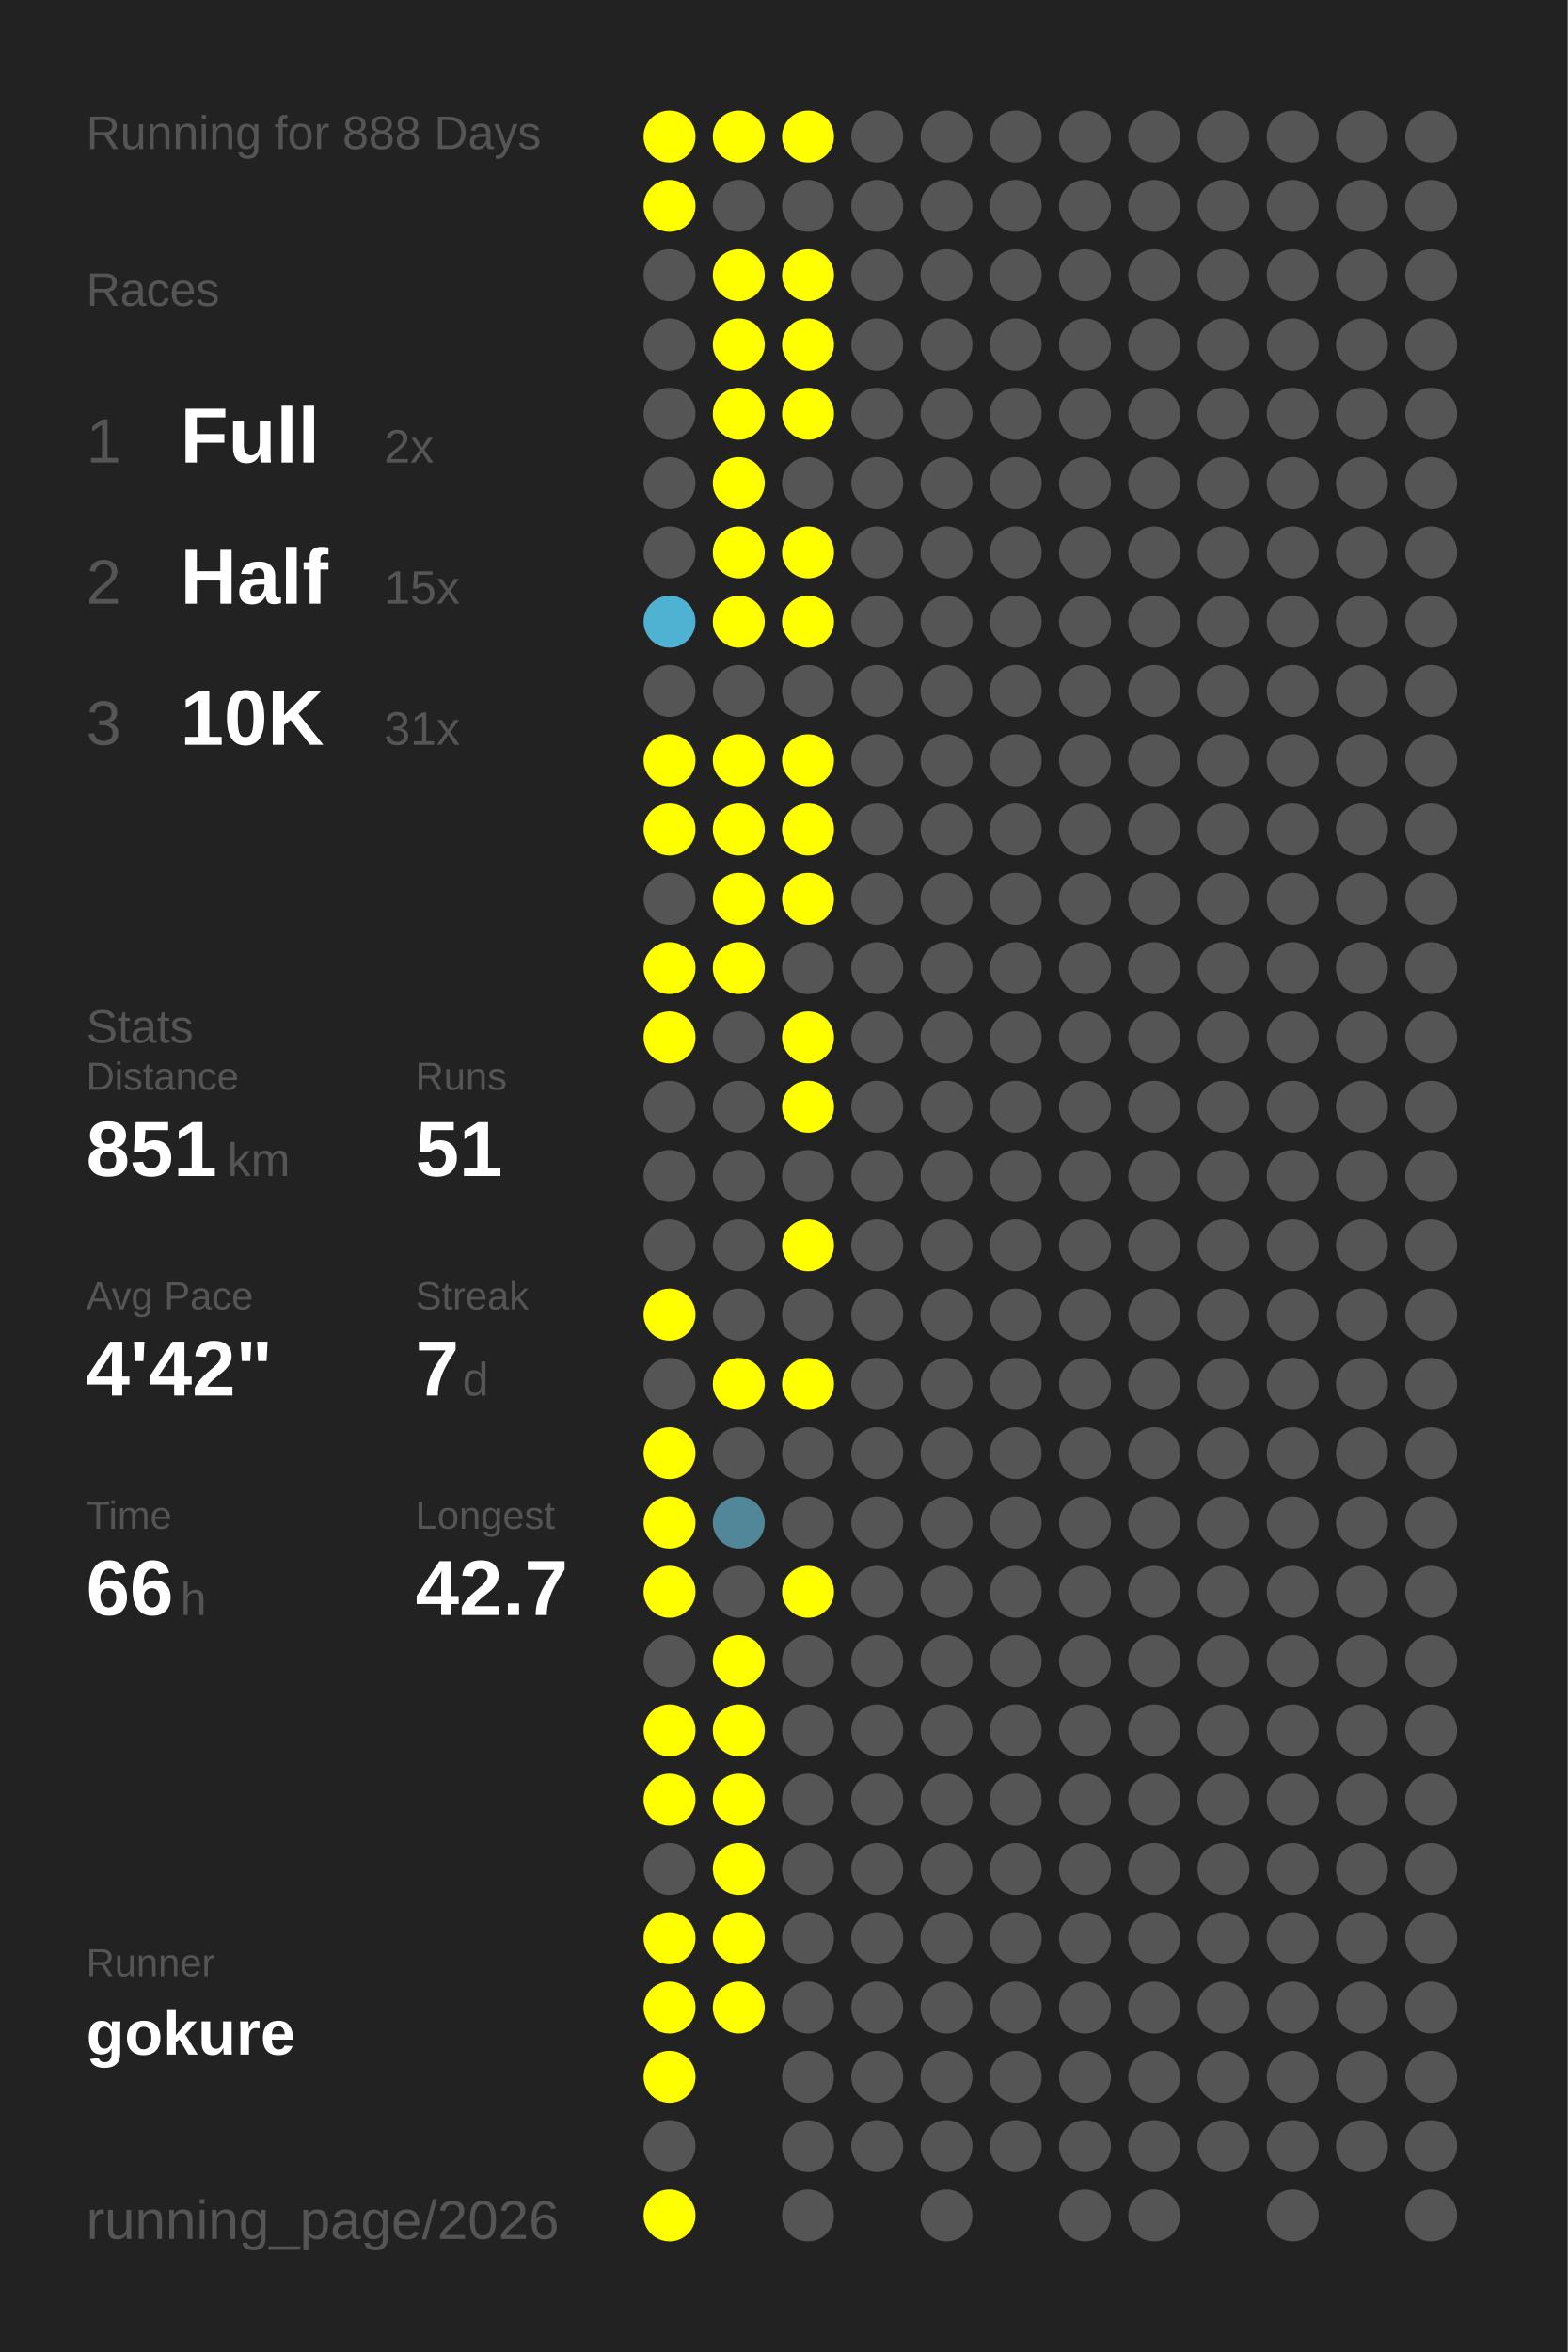
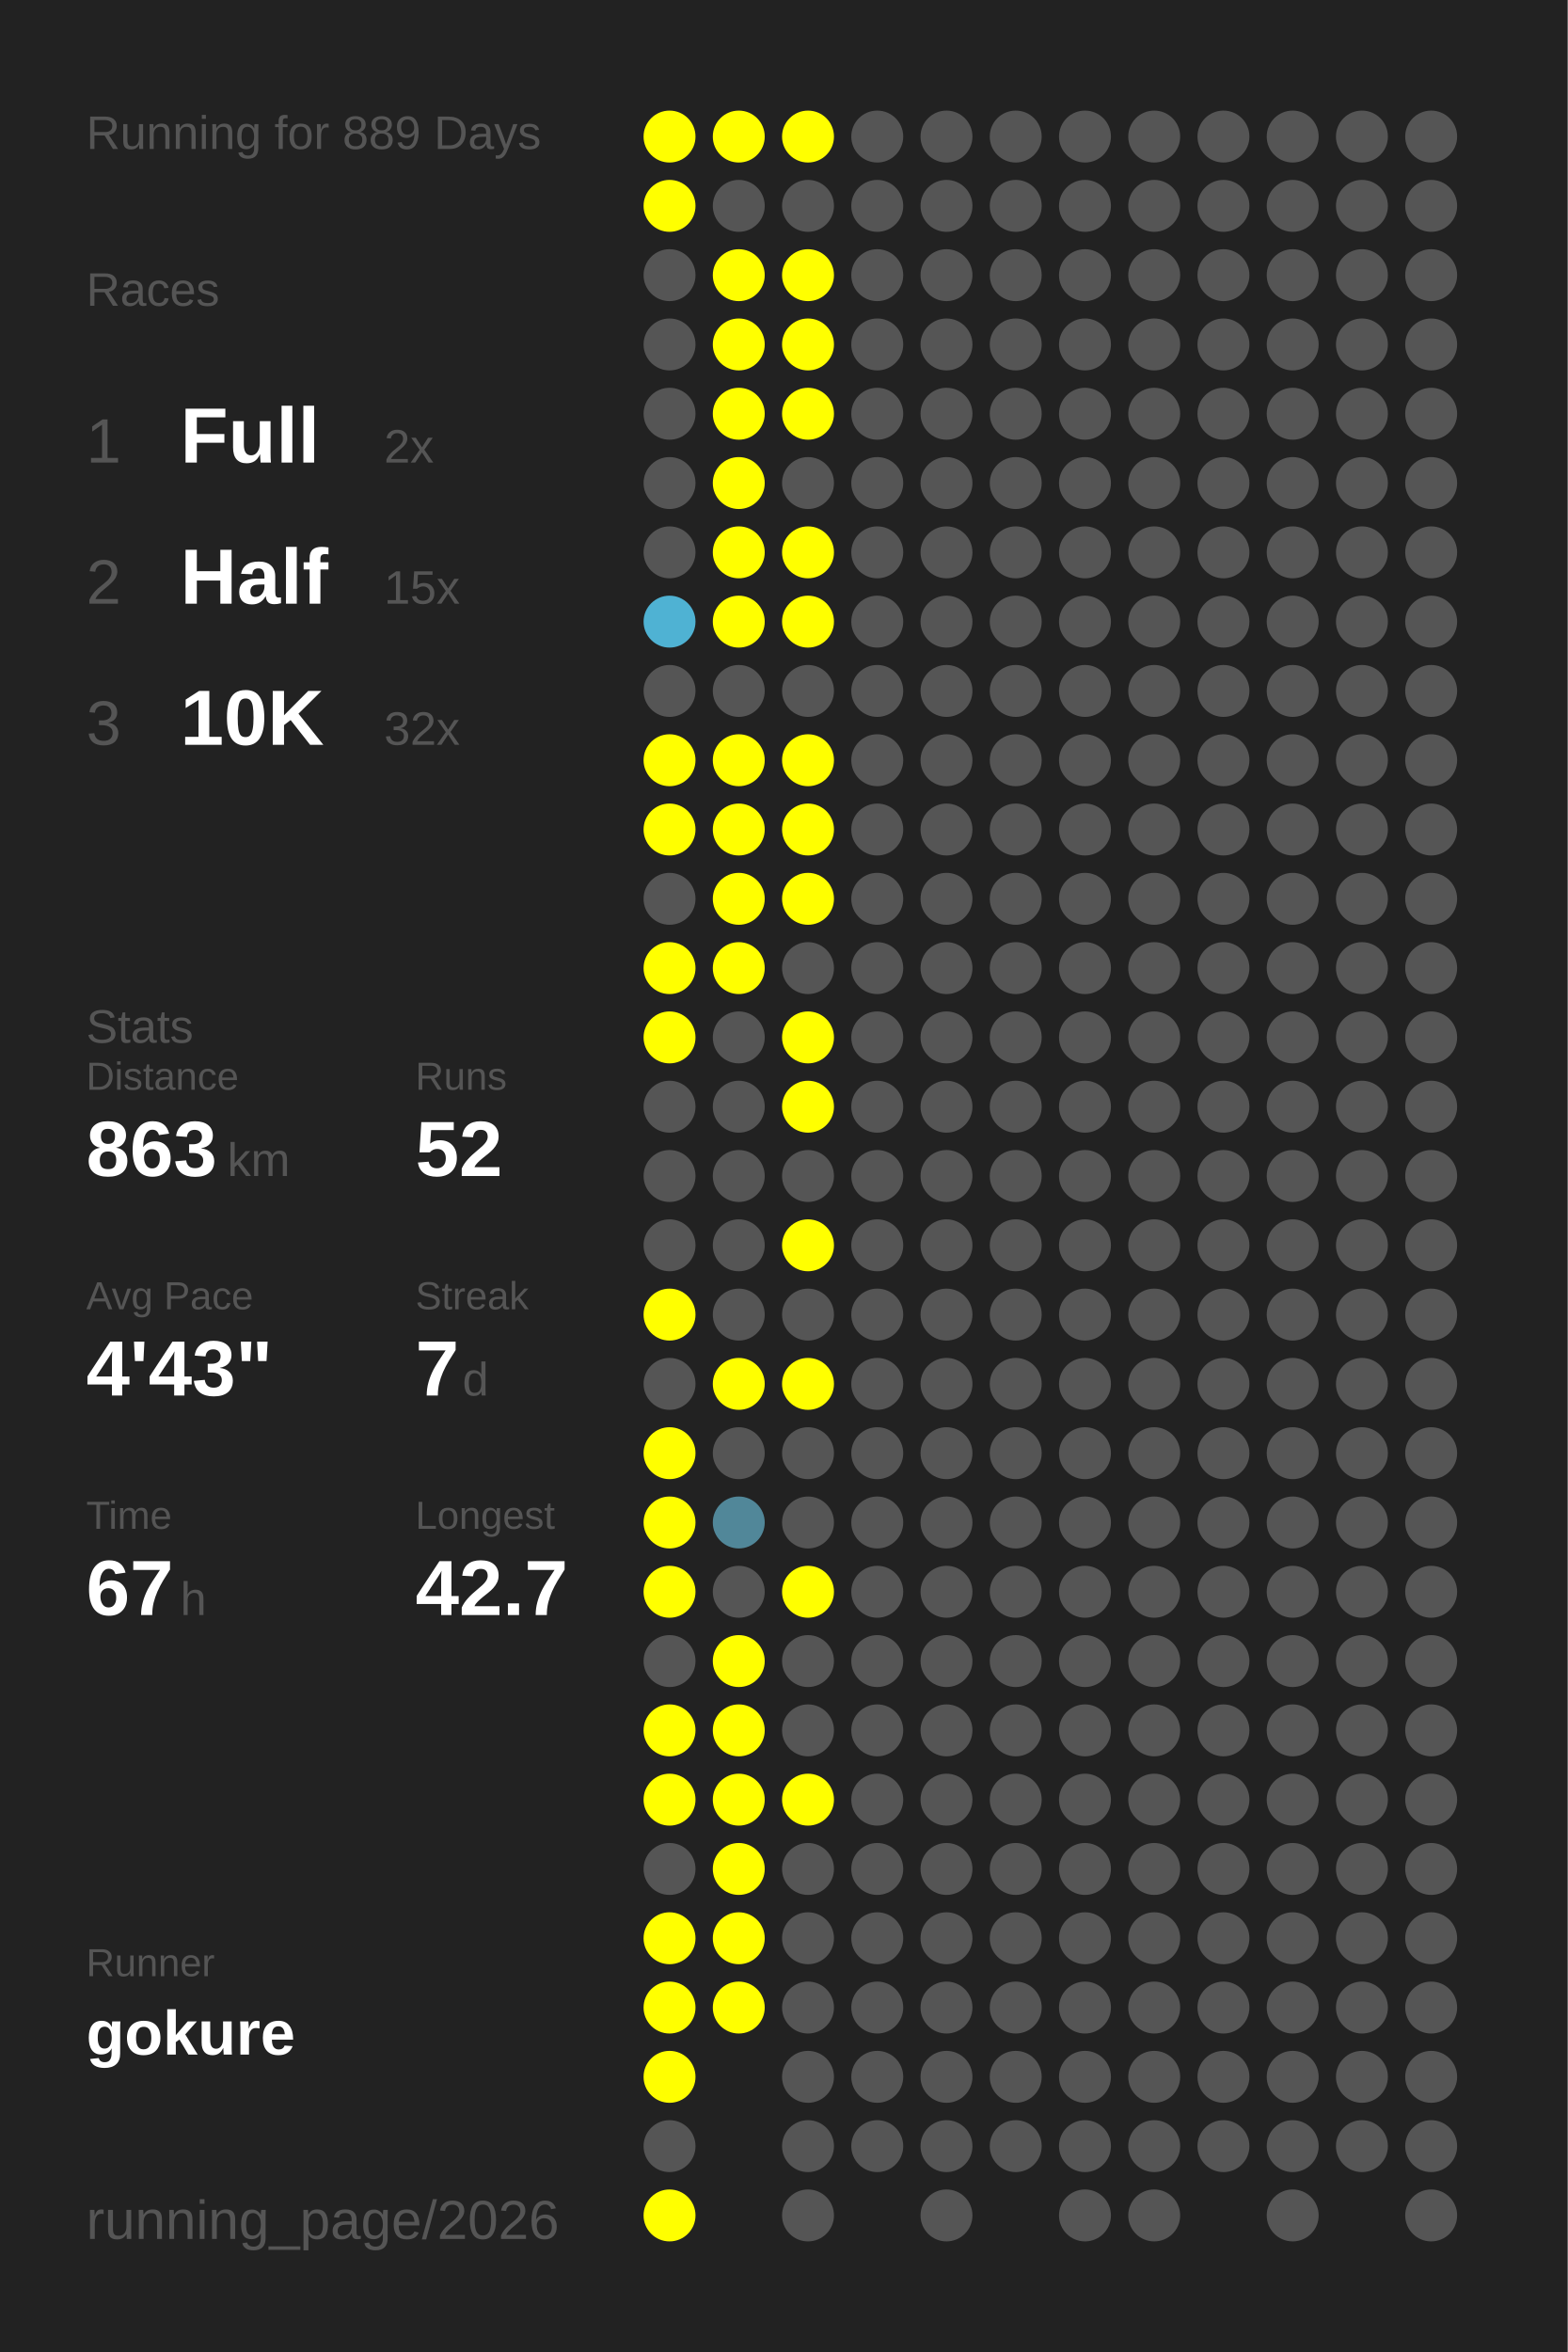
<svg xmlns="http://www.w3.org/2000/svg" baseProfile="full" height="300mm" version="1.1" viewBox="0,0,200,300" width="200mm">
  <defs />
  <rect fill="#222222" height="300" width="200" x="0" y="0" />
-   <text fill="#555555" style="font-size:6px; font-family:Arial;" x="11" y="19">Running for 888 Days</text>
+   <text fill="#555555" style="font-size:6px; font-family:Arial;" x="11" y="19">Running for 889 Days</text>
  <text fill="#555555" style="font-size:6px; font-family:Arial;" x="11" y="39">Races</text>
  <text fill="#555555" style="font-size:8px; font-family:Arial;" x="11" y="59">1</text>
  <text fill="#FFFFFF" style="font-size:10px; font-family:Arial; font-weight:bold;" x="23" y="59">Full</text>
  <text fill="#555555" style="font-size:6px; font-family:Arial;" x="49" y="59">2x</text>
  <text fill="#555555" style="font-size:8px; font-family:Arial;" x="11" y="77">2</text>
  <text fill="#FFFFFF" style="font-size:10px; font-family:Arial; font-weight:bold;" x="23" y="77">Half</text>
  <text fill="#555555" style="font-size:6px; font-family:Arial;" x="49" y="77">15x</text>
  <text fill="#555555" style="font-size:8px; font-family:Arial;" x="11" y="95">3</text>
  <text fill="#FFFFFF" style="font-size:10px; font-family:Arial; font-weight:bold;" x="23" y="95">10K</text>
-   <text fill="#555555" style="font-size:6px; font-family:Arial;" x="49" y="95">31x</text>
+   <text fill="#555555" style="font-size:6px; font-family:Arial;" x="49" y="95">32x</text>
  <text fill="#555555" style="font-size:6px; font-family:Arial;" x="11" y="133">Stats</text>
  <text fill="#555555" style="font-size:5px; font-family:Arial;" x="11" y="139">Distance</text>
-   <text fill="#FFFFFF" style="font-size:10px; font-family:Arial; font-weight:bold;" x="11" y="150">851</text>
+   <text fill="#FFFFFF" style="font-size:10px; font-family:Arial; font-weight:bold;" x="11" y="150">863</text>
  <text fill="#555555" style="font-size:6px; font-family:Arial;" x="29" y="150">km</text>
  <text fill="#555555" style="font-size:5px; font-family:Arial;" x="53" y="139">Runs</text>
-   <text fill="#FFFFFF" style="font-size:10px; font-family:Arial; font-weight:bold;" x="53" y="150">51</text>
+   <text fill="#FFFFFF" style="font-size:10px; font-family:Arial; font-weight:bold;" x="53" y="150">52</text>
  <text fill="#555555" style="font-size:5px; font-family:Arial;" x="11" y="167">Avg Pace</text>
-   <text fill="#FFFFFF" style="font-size:10px; font-family:Arial; font-weight:bold;" x="11" y="178">4'42"</text>
+   <text fill="#FFFFFF" style="font-size:10px; font-family:Arial; font-weight:bold;" x="11" y="178">4'43"</text>
  <text fill="#555555" style="font-size:5px; font-family:Arial;" x="53" y="167">Streak</text>
  <text fill="#FFFFFF" style="font-size:10px; font-family:Arial; font-weight:bold;" x="53" y="178">7</text>
  <text fill="#555555" style="font-size:6px; font-family:Arial;" x="59" y="178">d</text>
  <text fill="#555555" style="font-size:5px; font-family:Arial;" x="11" y="195">Time</text>
-   <text fill="#FFFFFF" style="font-size:10px; font-family:Arial; font-weight:bold;" x="11" y="206">66</text>
+   <text fill="#FFFFFF" style="font-size:10px; font-family:Arial; font-weight:bold;" x="11" y="206">67</text>
  <text fill="#555555" style="font-size:6px; font-family:Arial;" x="23" y="206">h</text>
  <text fill="#555555" style="font-size:5px; font-family:Arial;" x="53" y="195">Longest</text>
  <text fill="#FFFFFF" style="font-size:10px; font-family:Arial; font-weight:bold;" x="53" y="206">42.7</text>
  <text fill="#555555" style="font-size:5px; font-family:Arial;" x="11" y="252.065">Runner</text>
  <text fill="#FFFFFF" style="font-size:8px; font-family:Arial; font-weight:bold;" x="11" y="262.065">gokure</text>
  <text fill="#555555" style="font-size:7px; font-family:Arial;" x="11" y="285.581">running_page/2026</text>
  <circle cx="85.417" cy="17.419" fill="#FFFF00" r="3.312" />
  <circle cx="85.417" cy="26.258" fill="#FFFF00" r="3.312" />
  <circle cx="85.417" cy="35.097" fill="#555555" r="3.312" />
  <circle cx="85.417" cy="43.935" fill="#555555" r="3.312" />
  <circle cx="85.417" cy="52.774" fill="#555555" r="3.312" />
  <circle cx="85.417" cy="61.613" fill="#555555" r="3.312" />
  <circle cx="85.417" cy="70.452" fill="#555555" r="3.312" />
  <circle cx="85.417" cy="79.29" fill="#4fb2d3" r="3.312" />
  <circle cx="85.417" cy="88.129" fill="#555555" r="3.312" />
  <circle cx="85.417" cy="96.968" fill="#FFFF00" r="3.312" />
  <circle cx="85.417" cy="105.806" fill="#FFFF00" r="3.312" />
  <circle cx="85.417" cy="114.645" fill="#555555" r="3.312" />
  <circle cx="85.417" cy="123.484" fill="#FFFF00" r="3.312" />
  <circle cx="85.417" cy="132.323" fill="#FFFF00" r="3.312" />
  <circle cx="85.417" cy="141.161" fill="#555555" r="3.312" />
  <circle cx="85.417" cy="150" fill="#555555" r="3.312" />
  <circle cx="85.417" cy="158.839" fill="#555555" r="3.312" />
  <circle cx="85.417" cy="167.677" fill="#FFFF00" r="3.312" />
  <circle cx="85.417" cy="176.516" fill="#555555" r="3.312" />
  <circle cx="85.417" cy="185.355" fill="#FFFF00" r="3.312" />
  <circle cx="85.417" cy="194.194" fill="#FFFF00" r="3.312" />
  <circle cx="85.417" cy="203.032" fill="#FFFF00" r="3.312" />
  <circle cx="85.417" cy="211.871" fill="#555555" r="3.312" />
  <circle cx="85.417" cy="220.71" fill="#FFFF00" r="3.312" />
  <circle cx="85.417" cy="229.548" fill="#FFFF00" r="3.312" />
  <circle cx="85.417" cy="238.387" fill="#555555" r="3.312" />
  <circle cx="85.417" cy="247.226" fill="#FFFF00" r="3.312" />
  <circle cx="85.417" cy="256.065" fill="#FFFF00" r="3.312" />
  <circle cx="85.417" cy="264.903" fill="#FFFF00" r="3.312" />
  <circle cx="85.417" cy="273.742" fill="#555555" r="3.312" />
  <circle cx="85.417" cy="282.581" fill="#FFFF00" r="3.312" />
  <circle cx="94.25" cy="17.419" fill="#FFFF00" r="3.312" />
  <circle cx="94.25" cy="26.258" fill="#555555" r="3.312" />
  <circle cx="94.25" cy="35.097" fill="#FFFF00" r="3.312" />
  <circle cx="94.25" cy="43.935" fill="#FFFF00" r="3.312" />
  <circle cx="94.25" cy="52.774" fill="#FFFF00" r="3.312" />
  <circle cx="94.25" cy="61.613" fill="#FFFF00" r="3.312" />
  <circle cx="94.25" cy="70.452" fill="#FFFF00" r="3.312" />
  <circle cx="94.25" cy="79.29" fill="#FFFF00" r="3.312" />
  <circle cx="94.25" cy="88.129" fill="#555555" r="3.312" />
  <circle cx="94.25" cy="96.968" fill="#FFFF00" r="3.312" />
  <circle cx="94.25" cy="105.806" fill="#FFFF00" r="3.312" />
  <circle cx="94.25" cy="114.645" fill="#FFFF00" r="3.312" />
  <circle cx="94.25" cy="123.484" fill="#FFFF00" r="3.312" />
  <circle cx="94.25" cy="132.323" fill="#555555" r="3.312" />
  <circle cx="94.25" cy="141.161" fill="#555555" r="3.312" />
  <circle cx="94.25" cy="150" fill="#555555" r="3.312" />
  <circle cx="94.25" cy="158.839" fill="#555555" r="3.312" />
  <circle cx="94.25" cy="167.677" fill="#555555" r="3.312" />
  <circle cx="94.25" cy="176.516" fill="#FFFF00" r="3.312" />
  <circle cx="94.25" cy="185.355" fill="#555555" r="3.312" />
  <circle cx="94.25" cy="194.194" fill="#518799" r="3.312" />
  <circle cx="94.25" cy="203.032" fill="#555555" r="3.312" />
  <circle cx="94.25" cy="211.871" fill="#FFFF00" r="3.312" />
  <circle cx="94.25" cy="220.71" fill="#FFFF00" r="3.312" />
  <circle cx="94.25" cy="229.548" fill="#FFFF00" r="3.312" />
  <circle cx="94.25" cy="238.387" fill="#FFFF00" r="3.312" />
  <circle cx="94.25" cy="247.226" fill="#FFFF00" r="3.312" />
  <circle cx="94.25" cy="256.065" fill="#FFFF00" r="3.312" />
  <circle cx="103.083" cy="17.419" fill="#FFFF00" r="3.312" />
  <circle cx="103.083" cy="26.258" fill="#555555" r="3.312" />
  <circle cx="103.083" cy="35.097" fill="#FFFF00" r="3.312" />
  <circle cx="103.083" cy="43.935" fill="#FFFF00" r="3.312" />
  <circle cx="103.083" cy="52.774" fill="#FFFF00" r="3.312" />
  <circle cx="103.083" cy="61.613" fill="#555555" r="3.312" />
  <circle cx="103.083" cy="70.452" fill="#FFFF00" r="3.312" />
  <circle cx="103.083" cy="79.29" fill="#FFFF00" r="3.312" />
  <circle cx="103.083" cy="88.129" fill="#555555" r="3.312" />
  <circle cx="103.083" cy="96.968" fill="#FFFF00" r="3.312" />
  <circle cx="103.083" cy="105.806" fill="#FFFF00" r="3.312" />
  <circle cx="103.083" cy="114.645" fill="#FFFF00" r="3.312" />
  <circle cx="103.083" cy="123.484" fill="#555555" r="3.312" />
  <circle cx="103.083" cy="132.323" fill="#FFFF00" r="3.312" />
  <circle cx="103.083" cy="141.161" fill="#FFFF00" r="3.312" />
  <circle cx="103.083" cy="150" fill="#555555" r="3.312" />
  <circle cx="103.083" cy="158.839" fill="#FFFF00" r="3.312" />
  <circle cx="103.083" cy="167.677" fill="#555555" r="3.312" />
  <circle cx="103.083" cy="176.516" fill="#FFFF00" r="3.312" />
  <circle cx="103.083" cy="185.355" fill="#555555" r="3.312" />
  <circle cx="103.083" cy="194.194" fill="#555555" r="3.312" />
  <circle cx="103.083" cy="203.032" fill="#FFFF00" r="3.312" />
  <circle cx="103.083" cy="211.871" fill="#555555" r="3.312" />
  <circle cx="103.083" cy="220.71" fill="#555555" r="3.312" />
-   <circle cx="103.083" cy="229.548" fill="#555555" r="3.312" />
+   <circle cx="103.083" cy="229.548" fill="#FFFF00" r="3.312" />
  <circle cx="103.083" cy="238.387" fill="#555555" r="3.312" />
  <circle cx="103.083" cy="247.226" fill="#555555" r="3.312" />
  <circle cx="103.083" cy="256.065" fill="#555555" r="3.312" />
  <circle cx="103.083" cy="264.903" fill="#555555" r="3.312" />
  <circle cx="103.083" cy="273.742" fill="#555555" r="3.312" />
  <circle cx="103.083" cy="282.581" fill="#555555" r="3.312" />
  <circle cx="111.917" cy="17.419" fill="#555555" r="3.312" />
  <circle cx="111.917" cy="26.258" fill="#555555" r="3.312" />
  <circle cx="111.917" cy="35.097" fill="#555555" r="3.312" />
  <circle cx="111.917" cy="43.935" fill="#555555" r="3.312" />
  <circle cx="111.917" cy="52.774" fill="#555555" r="3.312" />
  <circle cx="111.917" cy="61.613" fill="#555555" r="3.312" />
  <circle cx="111.917" cy="70.452" fill="#555555" r="3.312" />
  <circle cx="111.917" cy="79.29" fill="#555555" r="3.312" />
  <circle cx="111.917" cy="88.129" fill="#555555" r="3.312" />
  <circle cx="111.917" cy="96.968" fill="#555555" r="3.312" />
  <circle cx="111.917" cy="105.806" fill="#555555" r="3.312" />
  <circle cx="111.917" cy="114.645" fill="#555555" r="3.312" />
  <circle cx="111.917" cy="123.484" fill="#555555" r="3.312" />
  <circle cx="111.917" cy="132.323" fill="#555555" r="3.312" />
  <circle cx="111.917" cy="141.161" fill="#555555" r="3.312" />
  <circle cx="111.917" cy="150" fill="#555555" r="3.312" />
  <circle cx="111.917" cy="158.839" fill="#555555" r="3.312" />
  <circle cx="111.917" cy="167.677" fill="#555555" r="3.312" />
  <circle cx="111.917" cy="176.516" fill="#555555" r="3.312" />
  <circle cx="111.917" cy="185.355" fill="#555555" r="3.312" />
  <circle cx="111.917" cy="194.194" fill="#555555" r="3.312" />
  <circle cx="111.917" cy="203.032" fill="#555555" r="3.312" />
  <circle cx="111.917" cy="211.871" fill="#555555" r="3.312" />
  <circle cx="111.917" cy="220.71" fill="#555555" r="3.312" />
  <circle cx="111.917" cy="229.548" fill="#555555" r="3.312" />
  <circle cx="111.917" cy="238.387" fill="#555555" r="3.312" />
  <circle cx="111.917" cy="247.226" fill="#555555" r="3.312" />
  <circle cx="111.917" cy="256.065" fill="#555555" r="3.312" />
  <circle cx="111.917" cy="264.903" fill="#555555" r="3.312" />
  <circle cx="111.917" cy="273.742" fill="#555555" r="3.312" />
  <circle cx="120.75" cy="17.419" fill="#555555" r="3.312" />
  <circle cx="120.75" cy="26.258" fill="#555555" r="3.312" />
  <circle cx="120.75" cy="35.097" fill="#555555" r="3.312" />
  <circle cx="120.75" cy="43.935" fill="#555555" r="3.312" />
  <circle cx="120.75" cy="52.774" fill="#555555" r="3.312" />
  <circle cx="120.75" cy="61.613" fill="#555555" r="3.312" />
  <circle cx="120.75" cy="70.452" fill="#555555" r="3.312" />
  <circle cx="120.75" cy="79.29" fill="#555555" r="3.312" />
  <circle cx="120.75" cy="88.129" fill="#555555" r="3.312" />
  <circle cx="120.75" cy="96.968" fill="#555555" r="3.312" />
  <circle cx="120.75" cy="105.806" fill="#555555" r="3.312" />
  <circle cx="120.75" cy="114.645" fill="#555555" r="3.312" />
  <circle cx="120.75" cy="123.484" fill="#555555" r="3.312" />
  <circle cx="120.75" cy="132.323" fill="#555555" r="3.312" />
  <circle cx="120.75" cy="141.161" fill="#555555" r="3.312" />
  <circle cx="120.75" cy="150" fill="#555555" r="3.312" />
  <circle cx="120.75" cy="158.839" fill="#555555" r="3.312" />
  <circle cx="120.75" cy="167.677" fill="#555555" r="3.312" />
  <circle cx="120.75" cy="176.516" fill="#555555" r="3.312" />
  <circle cx="120.75" cy="185.355" fill="#555555" r="3.312" />
  <circle cx="120.75" cy="194.194" fill="#555555" r="3.312" />
  <circle cx="120.75" cy="203.032" fill="#555555" r="3.312" />
  <circle cx="120.75" cy="211.871" fill="#555555" r="3.312" />
  <circle cx="120.75" cy="220.71" fill="#555555" r="3.312" />
  <circle cx="120.75" cy="229.548" fill="#555555" r="3.312" />
  <circle cx="120.75" cy="238.387" fill="#555555" r="3.312" />
  <circle cx="120.75" cy="247.226" fill="#555555" r="3.312" />
  <circle cx="120.75" cy="256.065" fill="#555555" r="3.312" />
  <circle cx="120.75" cy="264.903" fill="#555555" r="3.312" />
  <circle cx="120.75" cy="273.742" fill="#555555" r="3.312" />
  <circle cx="120.75" cy="282.581" fill="#555555" r="3.312" />
  <circle cx="129.583" cy="17.419" fill="#555555" r="3.312" />
  <circle cx="129.583" cy="26.258" fill="#555555" r="3.312" />
  <circle cx="129.583" cy="35.097" fill="#555555" r="3.312" />
  <circle cx="129.583" cy="43.935" fill="#555555" r="3.312" />
  <circle cx="129.583" cy="52.774" fill="#555555" r="3.312" />
  <circle cx="129.583" cy="61.613" fill="#555555" r="3.312" />
  <circle cx="129.583" cy="70.452" fill="#555555" r="3.312" />
  <circle cx="129.583" cy="79.29" fill="#555555" r="3.312" />
  <circle cx="129.583" cy="88.129" fill="#555555" r="3.312" />
  <circle cx="129.583" cy="96.968" fill="#555555" r="3.312" />
  <circle cx="129.583" cy="105.806" fill="#555555" r="3.312" />
  <circle cx="129.583" cy="114.645" fill="#555555" r="3.312" />
  <circle cx="129.583" cy="123.484" fill="#555555" r="3.312" />
  <circle cx="129.583" cy="132.323" fill="#555555" r="3.312" />
  <circle cx="129.583" cy="141.161" fill="#555555" r="3.312" />
  <circle cx="129.583" cy="150" fill="#555555" r="3.312" />
  <circle cx="129.583" cy="158.839" fill="#555555" r="3.312" />
  <circle cx="129.583" cy="167.677" fill="#555555" r="3.312" />
  <circle cx="129.583" cy="176.516" fill="#555555" r="3.312" />
  <circle cx="129.583" cy="185.355" fill="#555555" r="3.312" />
  <circle cx="129.583" cy="194.194" fill="#555555" r="3.312" />
  <circle cx="129.583" cy="203.032" fill="#555555" r="3.312" />
  <circle cx="129.583" cy="211.871" fill="#555555" r="3.312" />
  <circle cx="129.583" cy="220.71" fill="#555555" r="3.312" />
  <circle cx="129.583" cy="229.548" fill="#555555" r="3.312" />
  <circle cx="129.583" cy="238.387" fill="#555555" r="3.312" />
  <circle cx="129.583" cy="247.226" fill="#555555" r="3.312" />
  <circle cx="129.583" cy="256.065" fill="#555555" r="3.312" />
  <circle cx="129.583" cy="264.903" fill="#555555" r="3.312" />
  <circle cx="129.583" cy="273.742" fill="#555555" r="3.312" />
  <circle cx="138.417" cy="17.419" fill="#555555" r="3.312" />
  <circle cx="138.417" cy="26.258" fill="#555555" r="3.312" />
  <circle cx="138.417" cy="35.097" fill="#555555" r="3.312" />
  <circle cx="138.417" cy="43.935" fill="#555555" r="3.312" />
  <circle cx="138.417" cy="52.774" fill="#555555" r="3.312" />
  <circle cx="138.417" cy="61.613" fill="#555555" r="3.312" />
  <circle cx="138.417" cy="70.452" fill="#555555" r="3.312" />
  <circle cx="138.417" cy="79.29" fill="#555555" r="3.312" />
  <circle cx="138.417" cy="88.129" fill="#555555" r="3.312" />
  <circle cx="138.417" cy="96.968" fill="#555555" r="3.312" />
  <circle cx="138.417" cy="105.806" fill="#555555" r="3.312" />
  <circle cx="138.417" cy="114.645" fill="#555555" r="3.312" />
  <circle cx="138.417" cy="123.484" fill="#555555" r="3.312" />
  <circle cx="138.417" cy="132.323" fill="#555555" r="3.312" />
  <circle cx="138.417" cy="141.161" fill="#555555" r="3.312" />
  <circle cx="138.417" cy="150" fill="#555555" r="3.312" />
  <circle cx="138.417" cy="158.839" fill="#555555" r="3.312" />
  <circle cx="138.417" cy="167.677" fill="#555555" r="3.312" />
  <circle cx="138.417" cy="176.516" fill="#555555" r="3.312" />
  <circle cx="138.417" cy="185.355" fill="#555555" r="3.312" />
  <circle cx="138.417" cy="194.194" fill="#555555" r="3.312" />
  <circle cx="138.417" cy="203.032" fill="#555555" r="3.312" />
  <circle cx="138.417" cy="211.871" fill="#555555" r="3.312" />
  <circle cx="138.417" cy="220.71" fill="#555555" r="3.312" />
  <circle cx="138.417" cy="229.548" fill="#555555" r="3.312" />
  <circle cx="138.417" cy="238.387" fill="#555555" r="3.312" />
  <circle cx="138.417" cy="247.226" fill="#555555" r="3.312" />
  <circle cx="138.417" cy="256.065" fill="#555555" r="3.312" />
  <circle cx="138.417" cy="264.903" fill="#555555" r="3.312" />
  <circle cx="138.417" cy="273.742" fill="#555555" r="3.312" />
  <circle cx="138.417" cy="282.581" fill="#555555" r="3.312" />
  <circle cx="147.25" cy="17.419" fill="#555555" r="3.312" />
  <circle cx="147.25" cy="26.258" fill="#555555" r="3.312" />
  <circle cx="147.25" cy="35.097" fill="#555555" r="3.312" />
  <circle cx="147.25" cy="43.935" fill="#555555" r="3.312" />
  <circle cx="147.25" cy="52.774" fill="#555555" r="3.312" />
  <circle cx="147.25" cy="61.613" fill="#555555" r="3.312" />
  <circle cx="147.25" cy="70.452" fill="#555555" r="3.312" />
  <circle cx="147.25" cy="79.29" fill="#555555" r="3.312" />
  <circle cx="147.25" cy="88.129" fill="#555555" r="3.312" />
  <circle cx="147.25" cy="96.968" fill="#555555" r="3.312" />
  <circle cx="147.25" cy="105.806" fill="#555555" r="3.312" />
  <circle cx="147.25" cy="114.645" fill="#555555" r="3.312" />
  <circle cx="147.25" cy="123.484" fill="#555555" r="3.312" />
  <circle cx="147.25" cy="132.323" fill="#555555" r="3.312" />
  <circle cx="147.25" cy="141.161" fill="#555555" r="3.312" />
  <circle cx="147.25" cy="150" fill="#555555" r="3.312" />
  <circle cx="147.25" cy="158.839" fill="#555555" r="3.312" />
  <circle cx="147.25" cy="167.677" fill="#555555" r="3.312" />
  <circle cx="147.25" cy="176.516" fill="#555555" r="3.312" />
  <circle cx="147.25" cy="185.355" fill="#555555" r="3.312" />
  <circle cx="147.25" cy="194.194" fill="#555555" r="3.312" />
  <circle cx="147.25" cy="203.032" fill="#555555" r="3.312" />
  <circle cx="147.25" cy="211.871" fill="#555555" r="3.312" />
  <circle cx="147.25" cy="220.71" fill="#555555" r="3.312" />
  <circle cx="147.25" cy="229.548" fill="#555555" r="3.312" />
  <circle cx="147.25" cy="238.387" fill="#555555" r="3.312" />
  <circle cx="147.25" cy="247.226" fill="#555555" r="3.312" />
  <circle cx="147.25" cy="256.065" fill="#555555" r="3.312" />
  <circle cx="147.25" cy="264.903" fill="#555555" r="3.312" />
  <circle cx="147.25" cy="273.742" fill="#555555" r="3.312" />
  <circle cx="147.25" cy="282.581" fill="#555555" r="3.312" />
  <circle cx="156.083" cy="17.419" fill="#555555" r="3.312" />
  <circle cx="156.083" cy="26.258" fill="#555555" r="3.312" />
  <circle cx="156.083" cy="35.097" fill="#555555" r="3.312" />
  <circle cx="156.083" cy="43.935" fill="#555555" r="3.312" />
  <circle cx="156.083" cy="52.774" fill="#555555" r="3.312" />
  <circle cx="156.083" cy="61.613" fill="#555555" r="3.312" />
  <circle cx="156.083" cy="70.452" fill="#555555" r="3.312" />
  <circle cx="156.083" cy="79.29" fill="#555555" r="3.312" />
  <circle cx="156.083" cy="88.129" fill="#555555" r="3.312" />
  <circle cx="156.083" cy="96.968" fill="#555555" r="3.312" />
  <circle cx="156.083" cy="105.806" fill="#555555" r="3.312" />
  <circle cx="156.083" cy="114.645" fill="#555555" r="3.312" />
  <circle cx="156.083" cy="123.484" fill="#555555" r="3.312" />
  <circle cx="156.083" cy="132.323" fill="#555555" r="3.312" />
  <circle cx="156.083" cy="141.161" fill="#555555" r="3.312" />
  <circle cx="156.083" cy="150" fill="#555555" r="3.312" />
  <circle cx="156.083" cy="158.839" fill="#555555" r="3.312" />
  <circle cx="156.083" cy="167.677" fill="#555555" r="3.312" />
  <circle cx="156.083" cy="176.516" fill="#555555" r="3.312" />
  <circle cx="156.083" cy="185.355" fill="#555555" r="3.312" />
  <circle cx="156.083" cy="194.194" fill="#555555" r="3.312" />
  <circle cx="156.083" cy="203.032" fill="#555555" r="3.312" />
  <circle cx="156.083" cy="211.871" fill="#555555" r="3.312" />
  <circle cx="156.083" cy="220.71" fill="#555555" r="3.312" />
  <circle cx="156.083" cy="229.548" fill="#555555" r="3.312" />
  <circle cx="156.083" cy="238.387" fill="#555555" r="3.312" />
  <circle cx="156.083" cy="247.226" fill="#555555" r="3.312" />
  <circle cx="156.083" cy="256.065" fill="#555555" r="3.312" />
  <circle cx="156.083" cy="264.903" fill="#555555" r="3.312" />
  <circle cx="156.083" cy="273.742" fill="#555555" r="3.312" />
  <circle cx="164.917" cy="17.419" fill="#555555" r="3.312" />
  <circle cx="164.917" cy="26.258" fill="#555555" r="3.312" />
  <circle cx="164.917" cy="35.097" fill="#555555" r="3.312" />
  <circle cx="164.917" cy="43.935" fill="#555555" r="3.312" />
  <circle cx="164.917" cy="52.774" fill="#555555" r="3.312" />
  <circle cx="164.917" cy="61.613" fill="#555555" r="3.312" />
  <circle cx="164.917" cy="70.452" fill="#555555" r="3.312" />
  <circle cx="164.917" cy="79.29" fill="#555555" r="3.312" />
  <circle cx="164.917" cy="88.129" fill="#555555" r="3.312" />
  <circle cx="164.917" cy="96.968" fill="#555555" r="3.312" />
  <circle cx="164.917" cy="105.806" fill="#555555" r="3.312" />
  <circle cx="164.917" cy="114.645" fill="#555555" r="3.312" />
  <circle cx="164.917" cy="123.484" fill="#555555" r="3.312" />
  <circle cx="164.917" cy="132.323" fill="#555555" r="3.312" />
  <circle cx="164.917" cy="141.161" fill="#555555" r="3.312" />
  <circle cx="164.917" cy="150" fill="#555555" r="3.312" />
  <circle cx="164.917" cy="158.839" fill="#555555" r="3.312" />
  <circle cx="164.917" cy="167.677" fill="#555555" r="3.312" />
  <circle cx="164.917" cy="176.516" fill="#555555" r="3.312" />
  <circle cx="164.917" cy="185.355" fill="#555555" r="3.312" />
  <circle cx="164.917" cy="194.194" fill="#555555" r="3.312" />
  <circle cx="164.917" cy="203.032" fill="#555555" r="3.312" />
  <circle cx="164.917" cy="211.871" fill="#555555" r="3.312" />
  <circle cx="164.917" cy="220.71" fill="#555555" r="3.312" />
  <circle cx="164.917" cy="229.548" fill="#555555" r="3.312" />
  <circle cx="164.917" cy="238.387" fill="#555555" r="3.312" />
  <circle cx="164.917" cy="247.226" fill="#555555" r="3.312" />
  <circle cx="164.917" cy="256.065" fill="#555555" r="3.312" />
  <circle cx="164.917" cy="264.903" fill="#555555" r="3.312" />
  <circle cx="164.917" cy="273.742" fill="#555555" r="3.312" />
  <circle cx="164.917" cy="282.581" fill="#555555" r="3.312" />
  <circle cx="173.75" cy="17.419" fill="#555555" r="3.312" />
  <circle cx="173.75" cy="26.258" fill="#555555" r="3.312" />
  <circle cx="173.75" cy="35.097" fill="#555555" r="3.312" />
  <circle cx="173.75" cy="43.935" fill="#555555" r="3.312" />
  <circle cx="173.75" cy="52.774" fill="#555555" r="3.312" />
  <circle cx="173.75" cy="61.613" fill="#555555" r="3.312" />
  <circle cx="173.75" cy="70.452" fill="#555555" r="3.312" />
  <circle cx="173.75" cy="79.29" fill="#555555" r="3.312" />
  <circle cx="173.75" cy="88.129" fill="#555555" r="3.312" />
  <circle cx="173.75" cy="96.968" fill="#555555" r="3.312" />
  <circle cx="173.75" cy="105.806" fill="#555555" r="3.312" />
  <circle cx="173.75" cy="114.645" fill="#555555" r="3.312" />
  <circle cx="173.75" cy="123.484" fill="#555555" r="3.312" />
  <circle cx="173.75" cy="132.323" fill="#555555" r="3.312" />
  <circle cx="173.75" cy="141.161" fill="#555555" r="3.312" />
  <circle cx="173.75" cy="150" fill="#555555" r="3.312" />
  <circle cx="173.75" cy="158.839" fill="#555555" r="3.312" />
  <circle cx="173.75" cy="167.677" fill="#555555" r="3.312" />
  <circle cx="173.75" cy="176.516" fill="#555555" r="3.312" />
  <circle cx="173.75" cy="185.355" fill="#555555" r="3.312" />
  <circle cx="173.75" cy="194.194" fill="#555555" r="3.312" />
  <circle cx="173.75" cy="203.032" fill="#555555" r="3.312" />
  <circle cx="173.75" cy="211.871" fill="#555555" r="3.312" />
  <circle cx="173.75" cy="220.71" fill="#555555" r="3.312" />
  <circle cx="173.75" cy="229.548" fill="#555555" r="3.312" />
  <circle cx="173.75" cy="238.387" fill="#555555" r="3.312" />
  <circle cx="173.75" cy="247.226" fill="#555555" r="3.312" />
  <circle cx="173.75" cy="256.065" fill="#555555" r="3.312" />
  <circle cx="173.75" cy="264.903" fill="#555555" r="3.312" />
  <circle cx="173.75" cy="273.742" fill="#555555" r="3.312" />
  <circle cx="182.583" cy="17.419" fill="#555555" r="3.312" />
  <circle cx="182.583" cy="26.258" fill="#555555" r="3.312" />
  <circle cx="182.583" cy="35.097" fill="#555555" r="3.312" />
  <circle cx="182.583" cy="43.935" fill="#555555" r="3.312" />
  <circle cx="182.583" cy="52.774" fill="#555555" r="3.312" />
  <circle cx="182.583" cy="61.613" fill="#555555" r="3.312" />
  <circle cx="182.583" cy="70.452" fill="#555555" r="3.312" />
  <circle cx="182.583" cy="79.29" fill="#555555" r="3.312" />
  <circle cx="182.583" cy="88.129" fill="#555555" r="3.312" />
  <circle cx="182.583" cy="96.968" fill="#555555" r="3.312" />
  <circle cx="182.583" cy="105.806" fill="#555555" r="3.312" />
  <circle cx="182.583" cy="114.645" fill="#555555" r="3.312" />
  <circle cx="182.583" cy="123.484" fill="#555555" r="3.312" />
  <circle cx="182.583" cy="132.323" fill="#555555" r="3.312" />
  <circle cx="182.583" cy="141.161" fill="#555555" r="3.312" />
  <circle cx="182.583" cy="150" fill="#555555" r="3.312" />
  <circle cx="182.583" cy="158.839" fill="#555555" r="3.312" />
  <circle cx="182.583" cy="167.677" fill="#555555" r="3.312" />
  <circle cx="182.583" cy="176.516" fill="#555555" r="3.312" />
  <circle cx="182.583" cy="185.355" fill="#555555" r="3.312" />
  <circle cx="182.583" cy="194.194" fill="#555555" r="3.312" />
  <circle cx="182.583" cy="203.032" fill="#555555" r="3.312" />
  <circle cx="182.583" cy="211.871" fill="#555555" r="3.312" />
  <circle cx="182.583" cy="220.71" fill="#555555" r="3.312" />
  <circle cx="182.583" cy="229.548" fill="#555555" r="3.312" />
  <circle cx="182.583" cy="238.387" fill="#555555" r="3.312" />
  <circle cx="182.583" cy="247.226" fill="#555555" r="3.312" />
  <circle cx="182.583" cy="256.065" fill="#555555" r="3.312" />
  <circle cx="182.583" cy="264.903" fill="#555555" r="3.312" />
  <circle cx="182.583" cy="273.742" fill="#555555" r="3.312" />
  <circle cx="182.583" cy="282.581" fill="#555555" r="3.312" />
</svg>
